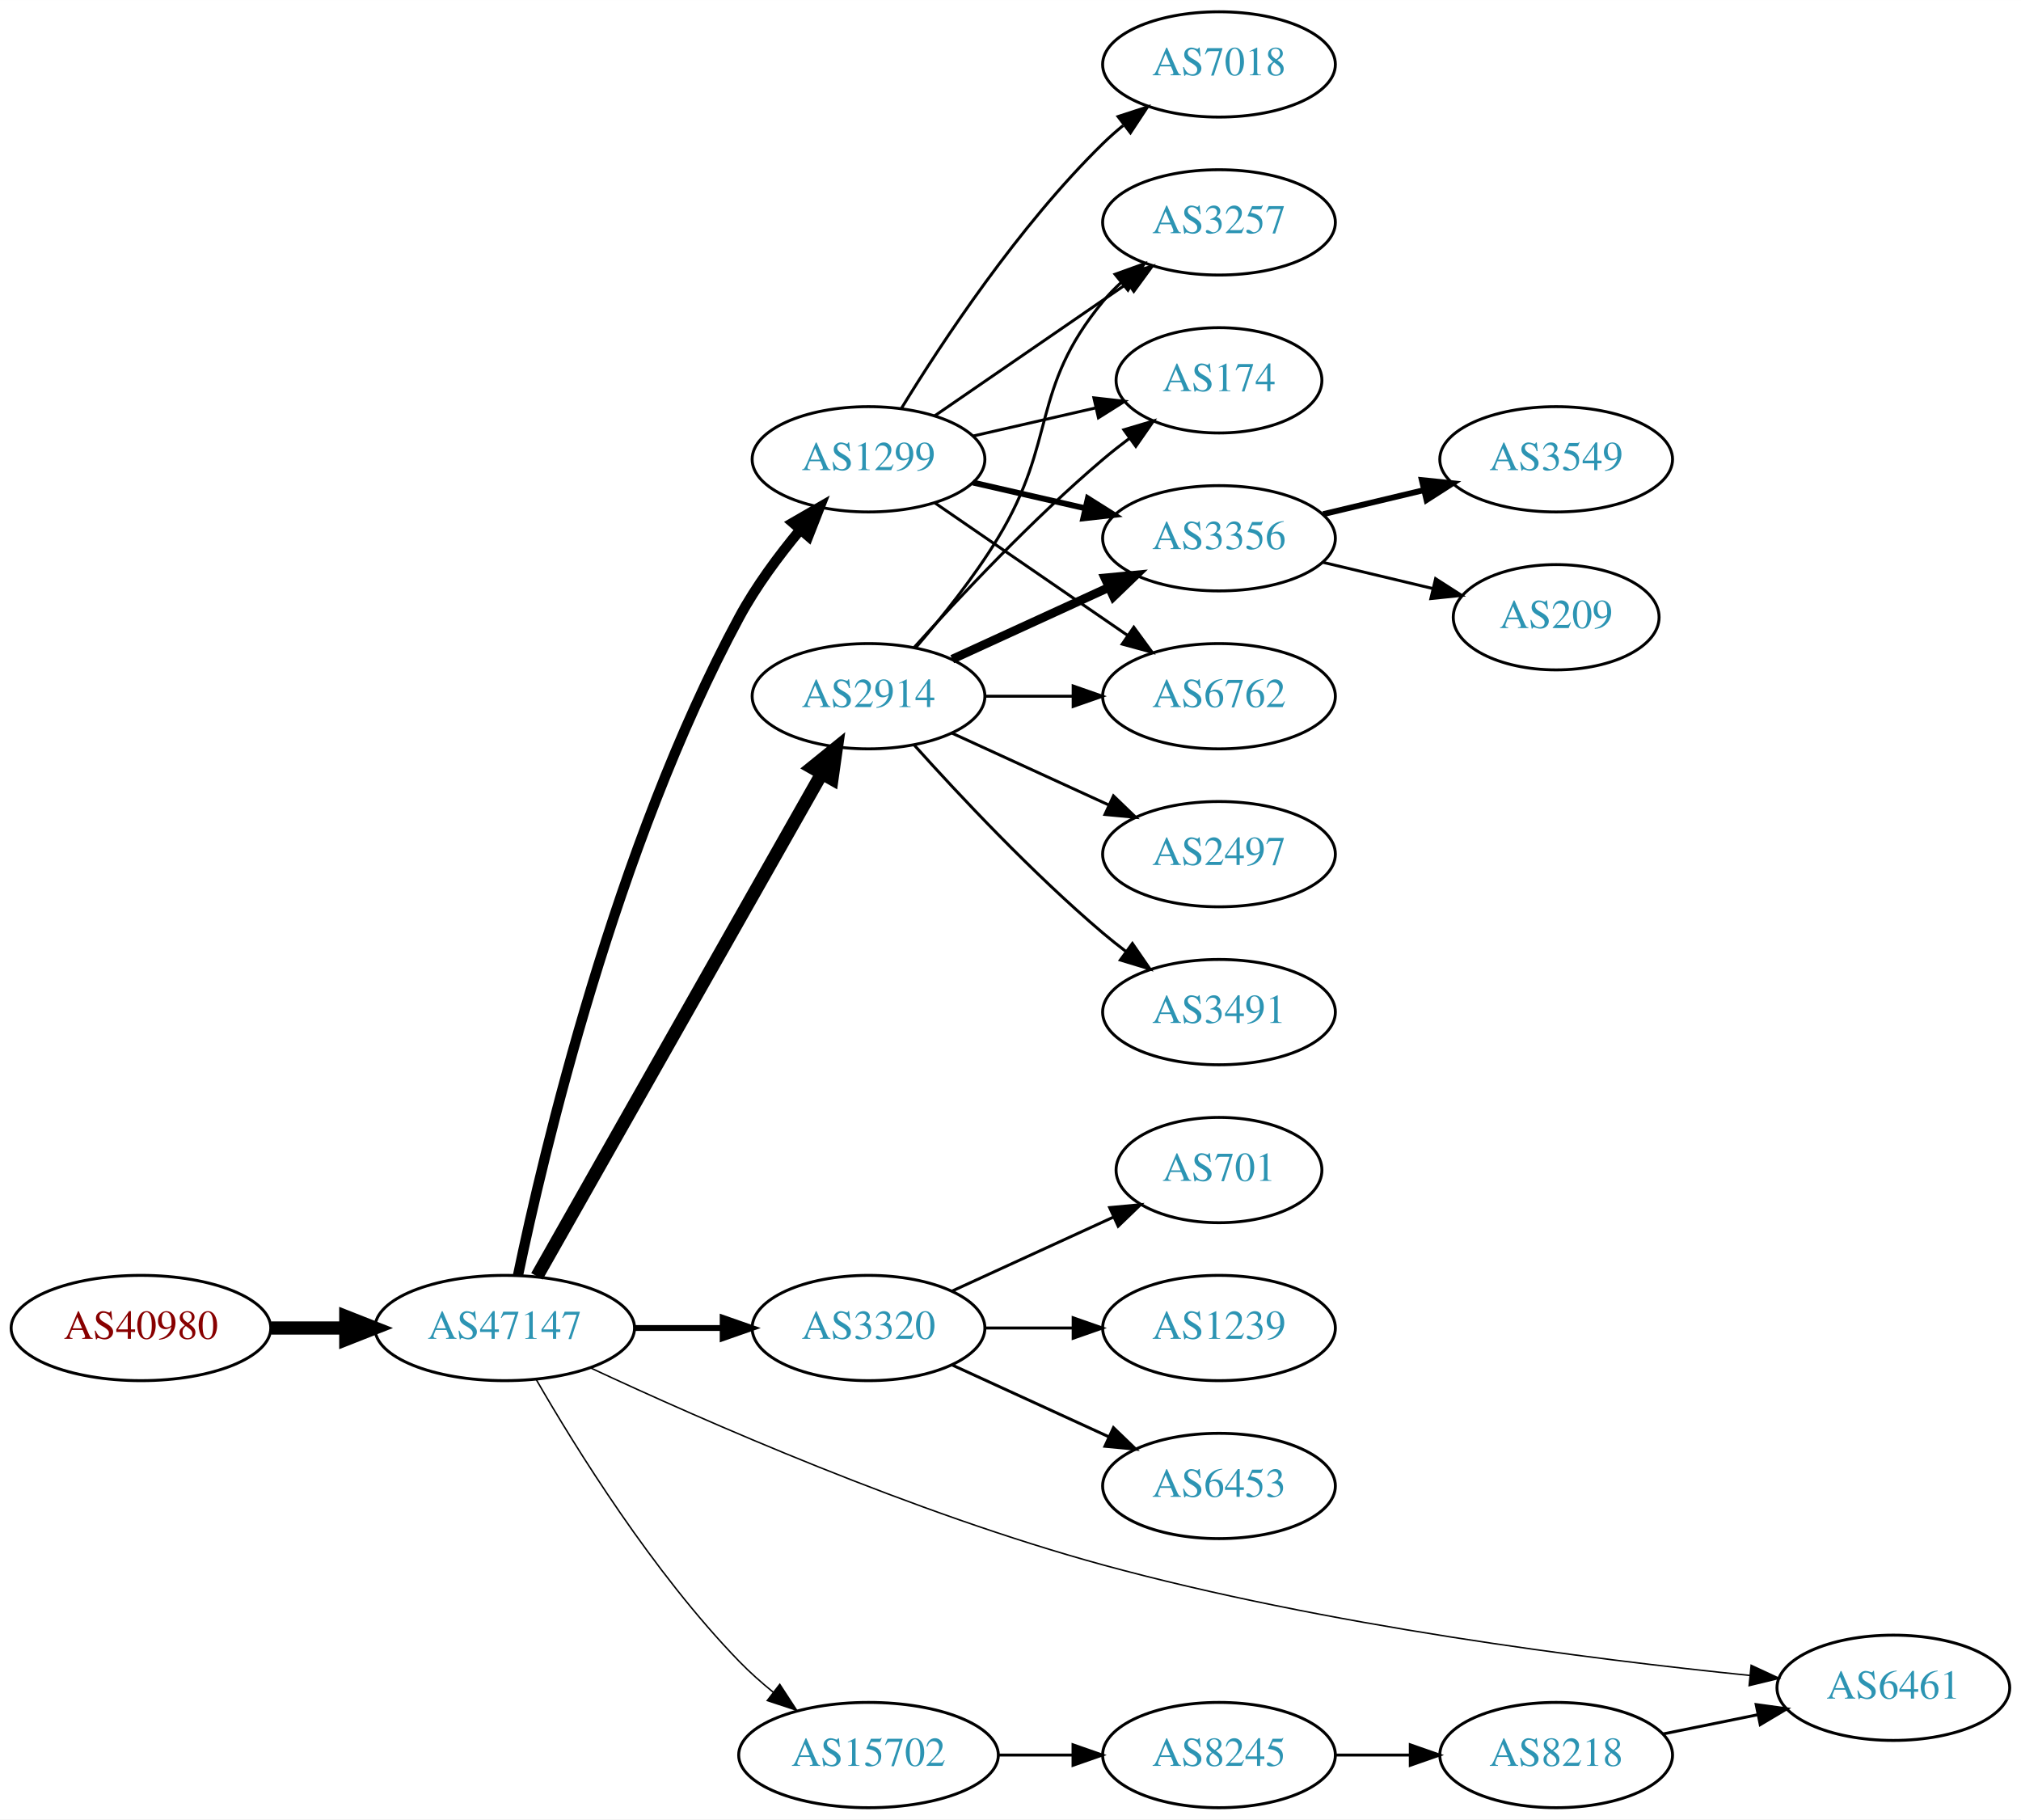
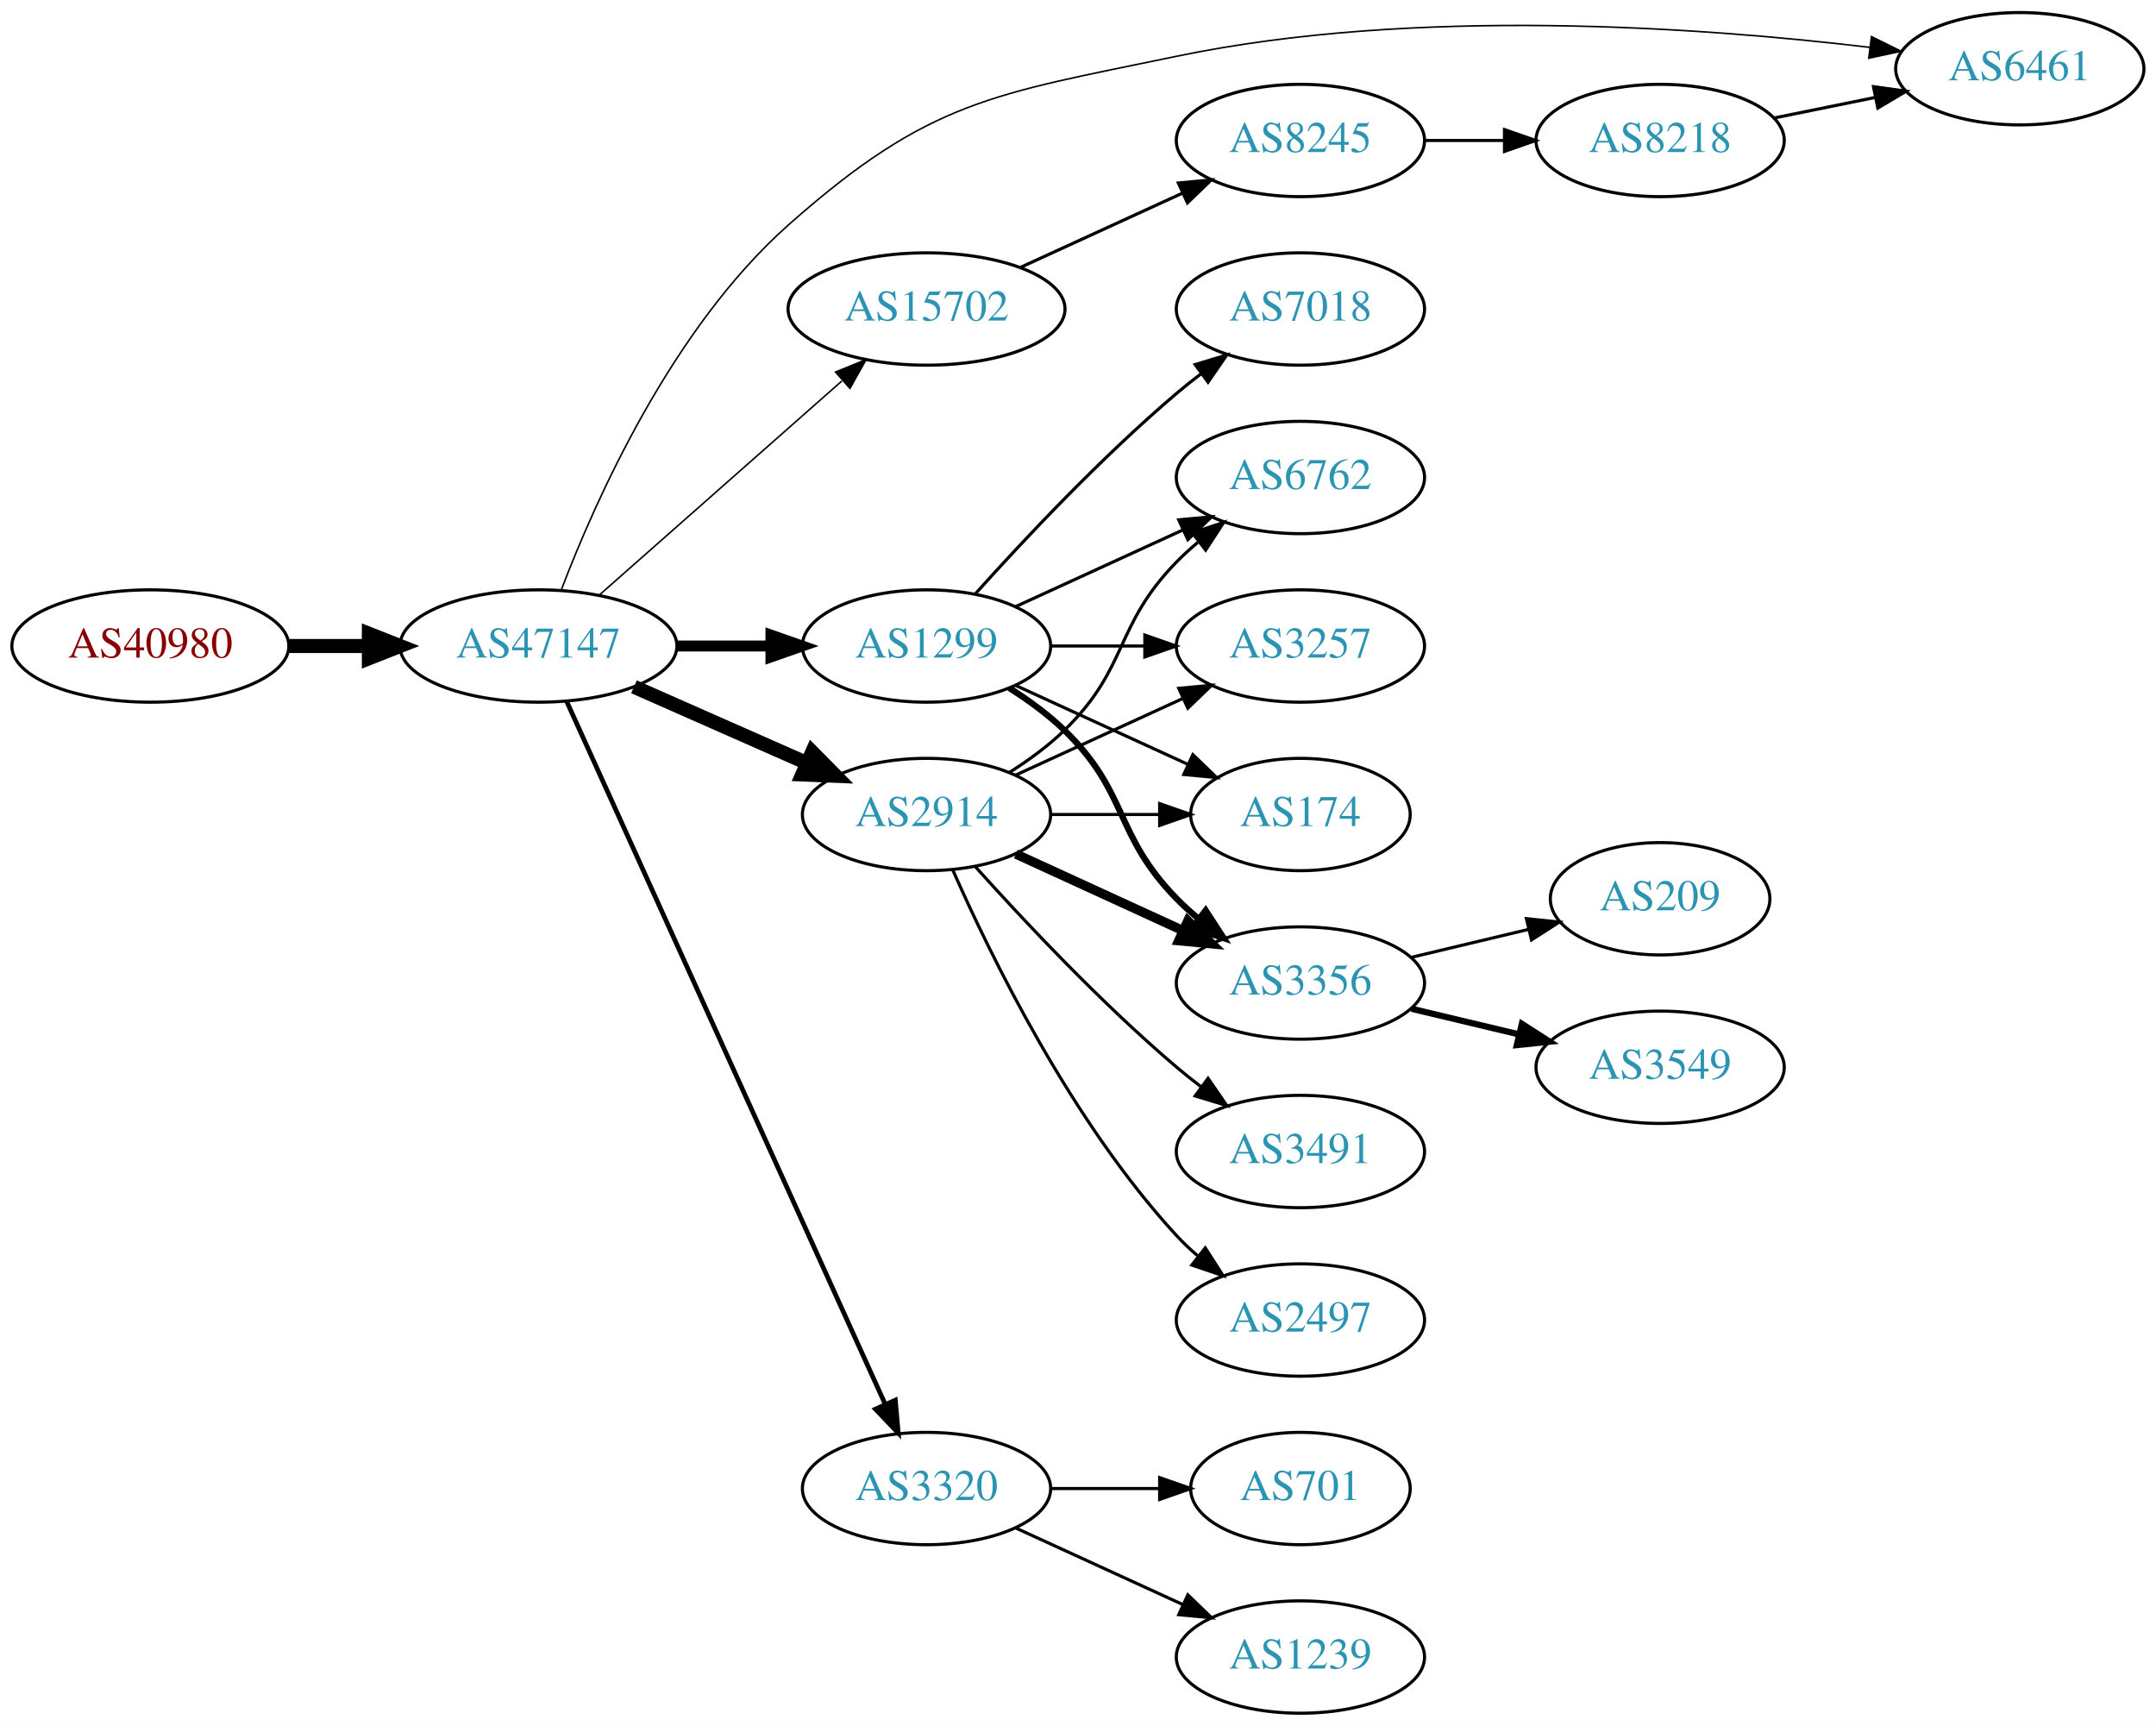
- <svg xmlns="http://www.w3.org/2000/svg" xmlns:xlink="http://www.w3.org/1999/xlink" width="691pt" height="622pt" viewBox="0.00 0.00 691.06 622.00">
-   <g id="graph0" class="graph" transform="scale(1 1) rotate(0) translate(4 618)">
-     <polygon fill="white" stroke="none" points="-4,4 -4,-618 687.055,-618 687.055,4 -4,4" />
+ <svg xmlns="http://www.w3.org/2000/svg" xmlns:xlink="http://www.w3.org/1999/xlink" width="691pt" height="553pt" viewBox="0.00 0.00 691.06 553.00">
+   <g id="graph0" class="graph" transform="scale(1 1) rotate(0) translate(4 549)">
+     <polygon fill="white" stroke="none" points="-4,4 -4,-549 687.055,-549 687.055,4 -4,4" />
    <g id="node1" class="node">
      <g id="a_node1">
        <a xlink:href="/asn/40980" xlink:title="AS40980 ~ powered by ANX [AT]">
-           <ellipse fill="#ffffff" stroke="black" cx="44.196" cy="-164" rx="44.393" ry="18" />
-           <text text-anchor="middle" x="44.196" y="-160.3" font-family="Times,serif" font-size="14.00" fill="#880000">AS40980</text>
+           <ellipse fill="#ffffff" stroke="black" cx="44.196" cy="-342" rx="44.393" ry="18" />
+           <text text-anchor="middle" x="44.196" y="-338.3" font-family="Times,serif" font-size="14.00" fill="#880000">AS40980</text>
        </a>
      </g>
    </g>
    <g id="node2" class="node">
      <g id="a_node2">
        <a xlink:href="/asn/47147" xlink:title="AS47147 ~ ANEXIA Internetdienstleistungs GmbH [AT]">
-           <ellipse fill="#ffffff" stroke="black" cx="168.588" cy="-164" rx="44.393" ry="18" />
-           <text text-anchor="middle" x="168.588" y="-160.3" font-family="Times,serif" font-size="14.00" fill="#2c94b3">AS47147</text>
+           <ellipse fill="#ffffff" stroke="black" cx="168.588" cy="-342" rx="44.393" ry="18" />
+           <text text-anchor="middle" x="168.588" y="-338.3" font-family="Times,serif" font-size="14.00" fill="#2c94b3">AS47147</text>
        </a>
      </g>
    </g>
    <g id="edge1" class="edge">
-       <path fill="none" stroke="black" stroke-width="4.5" d="M88.692,-164C96.898,-164 105.569,-164 114.041,-164" />
-       <polygon fill="black" stroke="black" stroke-width="4.5" points="114.233,-167.938 124.233,-164 114.233,-160.063 114.233,-167.938" />
+       <path fill="none" stroke="black" stroke-width="4.5" d="M88.692,-342C96.898,-342 105.569,-342 114.041,-342" />
+       <polygon fill="black" stroke="black" stroke-width="4.5" points="114.233,-345.938 124.233,-342 114.233,-338.063 114.233,-345.938" />
    </g>
    <g id="node3" class="node">
      <g id="a_node3">
-         <a xlink:href="/asn/1299" xlink:title="AS1299 ~ Telia Carrier [EU]">
-           <ellipse fill="#ffffff" stroke="black" cx="292.98" cy="-461" rx="39.794" ry="18" />
-           <text text-anchor="middle" x="292.98" y="-457.3" font-family="Times,serif" font-size="14.00" fill="#2c94b3">AS1299</text>
+         <a xlink:href="/asn/15702" xlink:title="AS15702 ~ Onstage Online GmbH [AT]">
+           <ellipse fill="#ffffff" stroke="black" cx="292.98" cy="-450" rx="44.393" ry="18" />
+           <text text-anchor="middle" x="292.98" y="-446.3" font-family="Times,serif" font-size="14.00" fill="#2c94b3">AS15702</text>
        </a>
      </g>
    </g>
    <g id="edge2" class="edge">
-       <path fill="none" stroke="black" stroke-width="3.5" d="M173.119,-181.961C181.762,-223.473 206.428,-328.513 248.784,-407 254.459,-417.516 262.251,-428.017 269.656,-436.926" />
-       <polygon fill="black" stroke="black" stroke-width="3.5" points="267.098,-439.32 276.275,-444.614 272.403,-434.752 267.098,-439.32" />
+       <path fill="none" stroke="black" stroke-width="0.5" d="M188.177,-358.403C208.875,-376.667 242.481,-406.322 265.826,-426.921" />
+       <polygon fill="black" stroke="black" stroke-width="0.5" points="263.804,-429.805 273.618,-433.797 268.435,-424.556 263.804,-429.805" />
    </g>
    <g id="node4" class="node">
      <g id="a_node4">
-         <a xlink:href="/asn/2914" xlink:title="AS2914 ~ NTT America, Inc. [US]">
-           <ellipse fill="#ffffff" stroke="black" cx="292.98" cy="-380" rx="39.794" ry="18" />
-           <text text-anchor="middle" x="292.98" y="-376.3" font-family="Times,serif" font-size="14.00" fill="#2c94b3">AS2914</text>
+         <a xlink:href="/asn/1299" xlink:title="AS1299 ~ Telia Carrier [EU]">
+           <ellipse fill="#ffffff" stroke="black" cx="292.98" cy="-342" rx="39.794" ry="18" />
+           <text text-anchor="middle" x="292.98" y="-338.3" font-family="Times,serif" font-size="14.00" fill="#2c94b3">AS1299</text>
        </a>
      </g>
    </g>
    <g id="edge3" class="edge">
-       <path fill="none" stroke="black" stroke-width="4.5" d="M179.604,-181.676C201.084,-219.584 251.677,-308.873 276.998,-353.559" />
-       <polygon fill="black" stroke="black" stroke-width="4.5" points="273.642,-355.623 281.998,-362.383 280.494,-351.741 273.642,-355.623" />
+       <path fill="none" stroke="black" stroke-width="3.5" d="M213.084,-342C222.773,-342 233.11,-342 243.002,-342" />
+       <polygon fill="black" stroke="black" stroke-width="3.5" points="243.105,-345.5 253.105,-342 243.105,-338.5 243.105,-345.5" />
    </g>
    <g id="node5" class="node">
      <g id="a_node5">
-         <a xlink:href="/asn/3320" xlink:title="AS3320 ~ DTAG [DE]">
-           <ellipse fill="#ffffff" stroke="black" cx="292.98" cy="-164" rx="39.794" ry="18" />
-           <text text-anchor="middle" x="292.98" y="-160.3" font-family="Times,serif" font-size="14.00" fill="#2c94b3">AS3320</text>
+         <a xlink:href="/asn/2914" xlink:title="AS2914 ~ NTT America, Inc. [US]">
+           <ellipse fill="#ffffff" stroke="black" cx="292.98" cy="-288" rx="39.794" ry="18" />
+           <text text-anchor="middle" x="292.98" y="-284.3" font-family="Times,serif" font-size="14.00" fill="#2c94b3">AS2914</text>
        </a>
      </g>
    </g>
    <g id="edge4" class="edge">
-       <path fill="none" stroke="black" stroke-width="2" d="M213.084,-164C222.773,-164 233.11,-164 243.002,-164" />
-       <polygon fill="black" stroke="black" stroke-width="2" points="243.105,-167.5 253.105,-164 243.105,-160.5 243.105,-167.5" />
+       <path fill="none" stroke="black" stroke-width="4.5" d="M199.216,-328.928C215.81,-321.607 236.67,-312.403 254.403,-304.579" />
+       <polygon fill="black" stroke="black" stroke-width="4.5" points="256.327,-308.034 263.887,-300.395 253.148,-300.829 256.327,-308.034" />
    </g>
    <g id="node6" class="node">
      <g id="a_node6">
-         <a xlink:href="/asn/15702" xlink:title="AS15702 ~ Onstage Online GmbH [AT]">
-           <ellipse fill="#ffffff" stroke="black" cx="292.98" cy="-18" rx="44.393" ry="18" />
-           <text text-anchor="middle" x="292.98" y="-14.3" font-family="Times,serif" font-size="14.00" fill="#2c94b3">AS15702</text>
+         <a xlink:href="/asn/3320" xlink:title="AS3320 ~ DTAG [DE]">
+           <ellipse fill="#ffffff" stroke="black" cx="292.98" cy="-72" rx="39.794" ry="18" />
+           <text text-anchor="middle" x="292.98" y="-68.3" font-family="Times,serif" font-size="14.00" fill="#2c94b3">AS3320</text>
        </a>
      </g>
    </g>
    <g id="edge5" class="edge">
-       <path fill="none" stroke="black" stroke-width="0.5" d="M179.305,-146.479C192.895,-122.91 219.253,-80.444 248.784,-50 252.348,-46.326 256.368,-42.758 260.484,-39.418" />
-       <polygon fill="black" stroke="black" stroke-width="0.5" points="262.632,-42.181 268.424,-33.31 258.364,-36.633 262.632,-42.181" />
+       <path fill="none" stroke="black" stroke-width="1.5" d="M177.619,-324.285C198.539,-278.133 254.822,-153.972 279.778,-98.918" />
+       <polygon fill="black" stroke="black" stroke-width="1.5" points="282.979,-100.334 283.92,-89.781 276.604,-97.444 282.979,-100.334" />
    </g>
    <g id="node7" class="node">
      <g id="a_node7">
        <a xlink:href="/asn/6461" xlink:title="AS6461 ~ Zayo Bandwidth [US]">
-           <ellipse fill="#ffffff" stroke="black" cx="643.409" cy="-41" rx="39.794" ry="18" />
-           <text text-anchor="middle" x="643.409" y="-37.3" font-family="Times,serif" font-size="14.00" fill="#2c94b3">AS6461</text>
+           <ellipse fill="#ffffff" stroke="black" cx="643.409" cy="-527" rx="39.794" ry="18" />
+           <text text-anchor="middle" x="643.409" y="-523.3" font-family="Times,serif" font-size="14.00" fill="#2c94b3">AS6461</text>
        </a>
      </g>
    </g>
    <g id="edge6" class="edge">
-       <path fill="none" stroke="black" stroke-width="0.5" d="M197.886,-150.383C236.585,-132.313 308.593,-100.645 373.176,-83 449.059,-62.268 539.955,-50.748 594.344,-45.221" />
-       <polygon fill="black" stroke="black" stroke-width="0.5" points="594.786,-48.694 604.392,-44.226 594.096,-41.728 594.786,-48.694" />
+       <path fill="none" stroke="black" stroke-width="0.5" d="M175.977,-360.162C186.819,-388.611 211.358,-443.848 248.784,-477 293.9,-516.963 314.166,-518.744 373.176,-531 449.715,-546.896 541.139,-540.319 595.345,-533.845" />
+       <polygon fill="black" stroke="black" stroke-width="0.5" points="595.856,-537.308 605.347,-532.6 594.992,-530.362 595.856,-537.308" />
    </g>
    <g id="node8" class="node">
      <g id="a_node8">
+         <a xlink:href="/asn/8245" xlink:title="AS8245 ~ Video-Broadcast GmbH [AT]">
+           <ellipse fill="#ffffff" stroke="black" cx="412.823" cy="-504" rx="39.794" ry="18" />
+           <text text-anchor="middle" x="412.823" y="-500.3" font-family="Times,serif" font-size="14.00" fill="#2c94b3">AS8245</text>
+         </a>
+       </g>
+     </g>
+     <g id="edge7" class="edge">
+       <path fill="none" stroke="black" d="M323.11,-463.348C338.721,-470.502 358.119,-479.391 374.791,-487.03" />
+       <polygon fill="black" stroke="black" points="373.694,-490.378 384.243,-491.362 376.61,-484.014 373.694,-490.378" />
+     </g>
+     <g id="node10" class="node">
+       <g id="a_node10">
        <a xlink:href="/asn/3356" xlink:title="AS3356 ~ Level 3 Parent, LLC [US]">
-           <ellipse fill="#ffffff" stroke="black" cx="412.823" cy="-434" rx="39.794" ry="18" />
-           <text text-anchor="middle" x="412.823" y="-430.3" font-family="Times,serif" font-size="14.00" fill="#2c94b3">AS3356</text>
-         </a>
-       </g>
-     </g>
-     <g id="edge7" class="edge">
-       <path fill="none" stroke="black" stroke-width="2" d="M328.7,-453.045C340.7,-450.296 354.32,-447.175 367.013,-444.267" />
-       <polygon fill="black" stroke="black" stroke-width="2" points="367.979,-447.636 376.945,-441.991 366.415,-440.813 367.979,-447.636" />
+           <ellipse fill="#ffffff" stroke="black" cx="412.823" cy="-234" rx="39.794" ry="18" />
+           <text text-anchor="middle" x="412.823" y="-230.3" font-family="Times,serif" font-size="14.00" fill="#2c94b3">AS3356</text>
+         </a>
+       </g>
+     </g>
+     <g id="edge10" class="edge">
+       <path fill="none" stroke="black" stroke-width="2" d="M319.509,-328.538C325.672,-324.638 331.974,-320.052 337.176,-315 357.87,-294.906 353.004,-281.617 373.176,-261 375.269,-258.861 377.553,-256.782 379.929,-254.79" />
+       <polygon fill="black" stroke="black" stroke-width="2" points="382.448,-257.268 388.229,-248.389 378.173,-251.725 382.448,-257.268" />
+     </g>
+     <g id="node11" class="node">
+       <g id="a_node11">
+         <a xlink:href="/asn/6762" xlink:title="AS6762 ~ TELECOM ITALIA SPARKLE S.p.A. [IT]">
+           <ellipse fill="#ffffff" stroke="black" cx="412.823" cy="-396" rx="39.794" ry="18" />
+           <text text-anchor="middle" x="412.823" y="-392.3" font-family="Times,serif" font-size="14.00" fill="#2c94b3">AS6762</text>
+         </a>
+       </g>
+     </g>
+     <g id="edge11" class="edge">
+       <path fill="none" stroke="black" d="M321.609,-354.661C337.566,-361.973 357.837,-371.261 375.119,-379.181" />
+       <polygon fill="black" stroke="black" points="373.818,-382.435 384.367,-383.419 376.734,-376.071 373.818,-382.435" />
+     </g>
+     <g id="node12" class="node">
+       <g id="a_node12">
+         <a xlink:href="/asn/3257" xlink:title="AS3257 ~ GTT [DE]">
+           <ellipse fill="#ffffff" stroke="black" cx="412.823" cy="-342" rx="39.794" ry="18" />
+           <text text-anchor="middle" x="412.823" y="-338.3" font-family="Times,serif" font-size="14.00" fill="#2c94b3">AS3257</text>
+         </a>
+       </g>
+     </g>
+     <g id="edge12" class="edge">
+       <path fill="none" stroke="black" d="M332.893,-342C342.446,-342 352.796,-342 362.759,-342" />
+       <polygon fill="black" stroke="black" points="362.951,-345.5 372.951,-342 362.951,-338.5 362.951,-345.5" />
+     </g>
+     <g id="node13" class="node">
+       <g id="a_node13">
+         <a xlink:href="/asn/174" xlink:title="AS174 ~ Cogent Communications [US]">
+           <ellipse fill="#ffffff" stroke="black" cx="412.823" cy="-288" rx="35.194" ry="18" />
+           <text text-anchor="middle" x="412.823" y="-284.3" font-family="Times,serif" font-size="14.00" fill="#2c94b3">AS174</text>
+         </a>
+       </g>
+     </g>
+     <g id="edge13" class="edge">
+       <path fill="none" stroke="black" d="M321.609,-329.339C338.025,-321.817 359.007,-312.202 376.604,-304.139" />
+       <polygon fill="black" stroke="black" points="378.348,-307.189 385.981,-299.842 375.432,-300.826 378.348,-307.189" />
+     </g>
+     <g id="node14" class="node">
+       <g id="a_node14">
+         <a xlink:href="/asn/7018" xlink:title="AS7018 ~ AT&amp;T Services, Inc. [US]">
+           <ellipse fill="#ffffff" stroke="black" cx="412.823" cy="-450" rx="39.794" ry="18" />
+           <text text-anchor="middle" x="412.823" y="-446.3" font-family="Times,serif" font-size="14.00" fill="#2c94b3">AS7018</text>
+         </a>
+       </g>
+     </g>
+     <g id="edge14" class="edge">
+       <path fill="none" stroke="black" d="M308.626,-358.725C323.927,-375.765 349.025,-402.523 373.176,-423 375.674,-425.117 378.334,-427.232 381.045,-429.293" />
+       <polygon fill="black" stroke="black" points="379.082,-432.194 389.222,-435.266 383.212,-426.541 379.082,-432.194" />
+     </g>
+     <g id="edge15" class="edge">
+       <path fill="none" stroke="black" stroke-width="3" d="M321.609,-275.339C337.566,-268.027 357.837,-258.739 375.119,-250.819" />
+       <polygon fill="black" stroke="black" stroke-width="3" points="376.734,-253.929 384.367,-246.581 373.818,-247.565 376.734,-253.929" />
+     </g>
+     <g id="edge19" class="edge">
+       <path fill="none" stroke="black" d="M319.509,-301.462C325.672,-305.362 331.974,-309.948 337.176,-315 357.87,-335.094 353.004,-348.383 373.176,-369 375.269,-371.139 377.553,-373.218 379.929,-375.21" />
+       <polygon fill="black" stroke="black" points="378.173,-378.275 388.229,-381.611 382.448,-372.732 378.173,-378.275" />
+     </g>
+     <g id="edge20" class="edge">
+       <path fill="none" stroke="black" d="M321.609,-300.661C337.566,-307.973 357.837,-317.261 375.119,-325.181" />
+       <polygon fill="black" stroke="black" points="373.818,-328.435 384.367,-329.419 376.734,-322.071 373.818,-328.435" />
+     </g>
+     <g id="edge17" class="edge">
+       <path fill="none" stroke="black" d="M332.893,-288C343.98,-288 356.139,-288 367.522,-288" />
+       <polygon fill="black" stroke="black" points="367.703,-291.5 377.703,-288 367.703,-284.5 367.703,-291.5" />
+     </g>
+     <g id="node15" class="node">
+       <g id="a_node15">
+         <a xlink:href="/asn/2497" xlink:title="AS2497 ~ Internet Initiative Japan Inc. [JP]">
+           <ellipse fill="#ffffff" stroke="black" cx="412.823" cy="-126" rx="39.794" ry="18" />
+           <text text-anchor="middle" x="412.823" y="-122.3" font-family="Times,serif" font-size="14.00" fill="#2c94b3">AS2497</text>
+         </a>
+       </g>
+     </g>
+     <g id="edge16" class="edge">
+       <path fill="none" stroke="black" d="M301.396,-270.239C313.464,-242.817 339.436,-189.527 373.176,-153 375.207,-150.802 377.446,-148.681 379.792,-146.66" />
+       <polygon fill="black" stroke="black" points="382.319,-149.126 388.036,-140.206 378.004,-143.614 382.319,-149.126" />
+     </g>
+     <g id="node16" class="node">
+       <g id="a_node16">
+         <a xlink:href="/asn/3491" xlink:title="AS3491 ~ PCCW Global, Inc. [US]">
+           <ellipse fill="#ffffff" stroke="black" cx="412.823" cy="-180" rx="39.794" ry="18" />
+           <text text-anchor="middle" x="412.823" y="-176.3" font-family="Times,serif" font-size="14.00" fill="#2c94b3">AS3491</text>
+         </a>
+       </g>
+     </g>
+     <g id="edge18" class="edge">
+       <path fill="none" stroke="black" d="M308.626,-271.275C323.927,-254.235 349.025,-227.477 373.176,-207 375.674,-204.883 378.334,-202.768 381.045,-200.707" />
+       <polygon fill="black" stroke="black" points="383.212,-203.459 389.222,-194.734 379.082,-197.806 383.212,-203.459" />
+     </g>
+     <g id="node19" class="node">
+       <g id="a_node19">
+         <a xlink:href="/asn/1239" xlink:title="AS1239 ~ Sprint [US]">
+           <ellipse fill="#ffffff" stroke="black" cx="412.823" cy="-18" rx="39.794" ry="18" />
+           <text text-anchor="middle" x="412.823" y="-14.3" font-family="Times,serif" font-size="14.00" fill="#2c94b3">AS1239</text>
+         </a>
+       </g>
+     </g>
+     <g id="edge23" class="edge">
+       <path fill="none" stroke="black" d="M321.609,-59.339C337.566,-52.027 357.837,-42.739 375.119,-34.819" />
+       <polygon fill="black" stroke="black" points="376.734,-37.929 384.367,-30.581 373.818,-31.565 376.734,-37.929" />
+     </g>
+     <g id="node20" class="node">
+       <g id="a_node20">
+         <a xlink:href="/asn/701" xlink:title="AS701 ~ UUNET [US]">
+           <ellipse fill="#ffffff" stroke="black" cx="412.823" cy="-72" rx="35.194" ry="18" />
+           <text text-anchor="middle" x="412.823" y="-68.3" font-family="Times,serif" font-size="14.00" fill="#2c94b3">AS701</text>
+         </a>
+       </g>
+     </g>
+     <g id="edge24" class="edge">
+       <path fill="none" stroke="black" d="M332.893,-72C343.98,-72 356.139,-72 367.522,-72" />
+       <polygon fill="black" stroke="black" points="367.703,-75.5 377.703,-72 367.703,-68.5 367.703,-75.5" />
    </g>
    <g id="node9" class="node">
      <g id="a_node9">
-         <a xlink:href="/asn/6762" xlink:title="AS6762 ~ TELECOM ITALIA SPARKLE S.p.A. [IT]">
-           <ellipse fill="#ffffff" stroke="black" cx="412.823" cy="-380" rx="39.794" ry="18" />
-           <text text-anchor="middle" x="412.823" y="-376.3" font-family="Times,serif" font-size="14.00" fill="#2c94b3">AS6762</text>
+         <a xlink:href="/asn/8218" xlink:title="AS8218 ~ legacy Neotelecoms [FR]">
+           <ellipse fill="#ffffff" stroke="black" cx="528.116" cy="-504" rx="39.794" ry="18" />
+           <text text-anchor="middle" x="528.116" y="-500.3" font-family="Times,serif" font-size="14.00" fill="#2c94b3">AS8218</text>
        </a>
      </g>
    </g>
    <g id="edge8" class="edge">
-       <path fill="none" stroke="black" d="M315.595,-446.143C334.083,-433.435 360.897,-415.005 381.526,-400.825" />
-       <polygon fill="black" stroke="black" points="383.688,-403.586 389.947,-395.037 379.723,-397.817 383.688,-403.586" />
-     </g>
-     <g id="node10" class="node">
-       <g id="a_node10">
-         <a xlink:href="/asn/3257" xlink:title="AS3257 ~ GTT [DE]">
-           <ellipse fill="#ffffff" stroke="black" cx="412.823" cy="-542" rx="39.794" ry="18" />
-           <text text-anchor="middle" x="412.823" y="-538.3" font-family="Times,serif" font-size="14.00" fill="#2c94b3">AS3257</text>
-         </a>
-       </g>
+       <path fill="none" stroke="black" d="M452.495,-504C460.698,-504 469.462,-504 477.994,-504" />
+       <polygon fill="black" stroke="black" points="478.233,-507.5 488.233,-504 478.233,-500.5 478.233,-507.5" />
    </g>
    <g id="edge9" class="edge">
-       <path fill="none" stroke="black" d="M315.595,-475.857C334.083,-488.565 360.897,-506.995 381.526,-521.175" />
-       <polygon fill="black" stroke="black" points="379.723,-524.183 389.947,-526.963 383.688,-518.414 379.723,-524.183" />
-     </g>
-     <g id="node11" class="node">
-       <g id="a_node11">
-         <a xlink:href="/asn/174" xlink:title="AS174 ~ Cogent Communications [US]">
-           <ellipse fill="#ffffff" stroke="black" cx="412.823" cy="-488" rx="35.194" ry="18" />
-           <text text-anchor="middle" x="412.823" y="-484.3" font-family="Times,serif" font-size="14.00" fill="#2c94b3">AS174</text>
-         </a>
-       </g>
-     </g>
-     <g id="edge10" class="edge">
-       <path fill="none" stroke="black" d="M328.7,-468.955C341.792,-471.955 356.814,-475.396 370.455,-478.522" />
-       <polygon fill="black" stroke="black" points="370.033,-482.016 380.562,-480.838 371.597,-475.193 370.033,-482.016" />
-     </g>
-     <g id="node12" class="node">
-       <g id="a_node12">
-         <a xlink:href="/asn/7018" xlink:title="AS7018 ~ AT&amp;T Services, Inc. [US]">
-           <ellipse fill="#ffffff" stroke="black" cx="412.823" cy="-596" rx="39.794" ry="18" />
-           <text text-anchor="middle" x="412.823" y="-592.3" font-family="Times,serif" font-size="14.00" fill="#2c94b3">AS7018</text>
-         </a>
-       </g>
-     </g>
-     <g id="edge11" class="edge">
-       <path fill="none" stroke="black" d="M304.246,-478.44C318.055,-500.991 344.243,-540.722 373.176,-569 375.317,-571.092 377.634,-573.137 380.034,-575.106" />
-       <polygon fill="black" stroke="black" points="378.301,-578.185 388.375,-581.464 382.544,-572.618 378.301,-578.185" />
-     </g>
-     <g id="edge13" class="edge">
-       <path fill="none" stroke="black" stroke-width="3" d="M321.609,-392.661C337.566,-399.973 357.837,-409.261 375.119,-417.181" />
-       <polygon fill="black" stroke="black" stroke-width="3" points="373.818,-420.435 384.367,-421.419 376.734,-414.071 373.818,-420.435" />
-     </g>
-     <g id="edge16" class="edge">
-       <path fill="none" stroke="black" d="M332.893,-380C342.446,-380 352.796,-380 362.759,-380" />
-       <polygon fill="black" stroke="black" points="362.951,-383.5 372.951,-380 362.951,-376.5 362.951,-383.5" />
-     </g>
-     <g id="edge14" class="edge">
-       <path fill="none" stroke="black" d="M309.178,-396.677C318.054,-406.949 329.066,-420.666 337.176,-434 357.649,-467.658 348.112,-484.606 373.176,-515 375.032,-517.25 377.119,-519.396 379.338,-521.424" />
-       <polygon fill="black" stroke="black" points="377.273,-524.256 387.242,-527.844 381.686,-518.823 377.273,-524.256" />
-     </g>
-     <g id="edge12" class="edge">
-       <path fill="none" stroke="black" d="M308.626,-396.725C323.927,-413.765 349.025,-440.523 373.176,-461 376.029,-463.418 379.094,-465.833 382.205,-468.169" />
-       <polygon fill="black" stroke="black" points="380.278,-471.095 390.433,-474.116 384.378,-465.422 380.278,-471.095" />
-     </g>
-     <g id="node13" class="node">
-       <g id="a_node13">
-         <a xlink:href="/asn/2497" xlink:title="AS2497 ~ Internet Initiative Japan Inc. [JP]">
-           <ellipse fill="#ffffff" stroke="black" cx="412.823" cy="-326" rx="39.794" ry="18" />
-           <text text-anchor="middle" x="412.823" y="-322.3" font-family="Times,serif" font-size="14.00" fill="#2c94b3">AS2497</text>
-         </a>
-       </g>
-     </g>
-     <g id="edge15" class="edge">
-       <path fill="none" stroke="black" d="M321.609,-367.339C337.566,-360.027 357.837,-350.739 375.119,-342.819" />
-       <polygon fill="black" stroke="black" points="376.734,-345.929 384.367,-338.581 373.818,-339.565 376.734,-345.929" />
-     </g>
-     <g id="node14" class="node">
-       <g id="a_node14">
-         <a xlink:href="/asn/3491" xlink:title="AS3491 ~ PCCW Global, Inc. [US]">
-           <ellipse fill="#ffffff" stroke="black" cx="412.823" cy="-272" rx="39.794" ry="18" />
-           <text text-anchor="middle" x="412.823" y="-268.3" font-family="Times,serif" font-size="14.00" fill="#2c94b3">AS3491</text>
-         </a>
-       </g>
-     </g>
-     <g id="edge17" class="edge">
-       <path fill="none" stroke="black" d="M308.626,-363.275C323.927,-346.235 349.025,-319.477 373.176,-299 375.674,-296.883 378.334,-294.768 381.045,-292.707" />
-       <polygon fill="black" stroke="black" points="383.212,-295.459 389.222,-286.734 379.082,-289.806 383.212,-295.459" />
-     </g>
-     <g id="node15" class="node">
-       <g id="a_node15">
-         <a xlink:href="/asn/701" xlink:title="AS701 ~ UUNET [US]">
-           <ellipse fill="#ffffff" stroke="black" cx="412.823" cy="-218" rx="35.194" ry="18" />
-           <text text-anchor="middle" x="412.823" y="-214.3" font-family="Times,serif" font-size="14.00" fill="#2c94b3">AS701</text>
-         </a>
-       </g>
-     </g>
-     <g id="edge18" class="edge">
-       <path fill="none" stroke="black" d="M321.609,-176.661C338.025,-184.183 359.007,-193.798 376.604,-201.861" />
-       <polygon fill="black" stroke="black" points="375.432,-205.174 385.981,-206.158 378.348,-198.811 375.432,-205.174" />
-     </g>
-     <g id="node16" class="node">
-       <g id="a_node16">
-         <a xlink:href="/asn/1239" xlink:title="AS1239 ~ Sprint [US]">
-           <ellipse fill="#ffffff" stroke="black" cx="412.823" cy="-164" rx="39.794" ry="18" />
-           <text text-anchor="middle" x="412.823" y="-160.3" font-family="Times,serif" font-size="14.00" fill="#2c94b3">AS1239</text>
-         </a>
-       </g>
-     </g>
-     <g id="edge19" class="edge">
-       <path fill="none" stroke="black" d="M332.893,-164C342.446,-164 352.796,-164 362.759,-164" />
-       <polygon fill="black" stroke="black" points="362.951,-167.5 372.951,-164 362.951,-160.5 362.951,-167.5" />
+       <path fill="none" stroke="black" d="M564.652,-511.214C574.88,-513.291 586.181,-515.585 596.924,-517.766" />
+       <polygon fill="black" stroke="black" points="596.503,-521.252 606.999,-519.811 597.895,-514.392 596.503,-521.252" />
    </g>
    <g id="node17" class="node">
      <g id="a_node17">
-         <a xlink:href="/asn/6453" xlink:title="AS6453 ~ TATA COMMUNICATIONS (AMERICA) INC [US]">
-           <ellipse fill="#ffffff" stroke="black" cx="412.823" cy="-110" rx="39.794" ry="18" />
-           <text text-anchor="middle" x="412.823" y="-106.3" font-family="Times,serif" font-size="14.00" fill="#2c94b3">AS6453</text>
-         </a>
-       </g>
-     </g>
-     <g id="edge20" class="edge">
-       <path fill="none" stroke="black" d="M321.609,-151.339C337.566,-144.027 357.837,-134.739 375.119,-126.819" />
-       <polygon fill="black" stroke="black" points="376.734,-129.929 384.367,-122.581 373.818,-123.565 376.734,-129.929" />
-     </g>
-     <g id="node20" class="node">
-       <g id="a_node20">
-         <a xlink:href="/asn/8245" xlink:title="AS8245 ~ Video-Broadcast GmbH [AT]">
-           <ellipse fill="#ffffff" stroke="black" cx="412.823" cy="-18" rx="39.794" ry="18" />
-           <text text-anchor="middle" x="412.823" y="-14.3" font-family="Times,serif" font-size="14.00" fill="#2c94b3">AS8245</text>
-         </a>
-       </g>
-     </g>
-     <g id="edge23" class="edge">
-       <path fill="none" stroke="black" d="M337.191,-18C345.504,-18 354.267,-18 362.749,-18" />
-       <polygon fill="black" stroke="black" points="362.908,-21.5 372.908,-18 362.908,-14.5 362.908,-21.5" />
+         <a xlink:href="/asn/209" xlink:title="AS209 ~ CenturyLink Communications, LLC [US]">
+           <ellipse fill="#ffffff" stroke="black" cx="528.116" cy="-261" rx="35.194" ry="18" />
+           <text text-anchor="middle" x="528.116" y="-257.3" font-family="Times,serif" font-size="14.00" fill="#2c94b3">AS209</text>
+         </a>
+       </g>
+     </g>
+     <g id="edge21" class="edge">
+       <path fill="none" stroke="black" d="M448.43,-242.248C460.225,-245.058 473.529,-248.229 485.797,-251.153" />
+       <polygon fill="black" stroke="black" points="485.263,-254.624 495.802,-253.537 486.886,-247.814 485.263,-254.624" />
    </g>
    <g id="node18" class="node">
      <g id="a_node18">
        <a xlink:href="/asn/3549" xlink:title="AS3549 ~ Level 3 Parent, LLC [US]">
-           <ellipse fill="#ffffff" stroke="black" cx="528.116" cy="-461" rx="39.794" ry="18" />
-           <text text-anchor="middle" x="528.116" y="-457.3" font-family="Times,serif" font-size="14.00" fill="#2c94b3">AS3549</text>
-         </a>
-       </g>
-     </g>
-     <g id="edge21" class="edge">
-       <path fill="none" stroke="black" stroke-width="2" d="M448.43,-442.248C459.301,-444.838 471.456,-447.735 482.898,-450.462" />
-       <polygon fill="black" stroke="black" stroke-width="2" points="482.182,-453.889 492.721,-452.803 483.804,-447.08 482.182,-453.889" />
-     </g>
-     <g id="node19" class="node">
-       <g id="a_node19">
-         <a xlink:href="/asn/209" xlink:title="AS209 ~ CenturyLink Communications, LLC [US]">
-           <ellipse fill="#ffffff" stroke="black" cx="528.116" cy="-407" rx="35.194" ry="18" />
-           <text text-anchor="middle" x="528.116" y="-403.3" font-family="Times,serif" font-size="14.00" fill="#2c94b3">AS209</text>
+           <ellipse fill="#ffffff" stroke="black" cx="528.116" cy="-207" rx="39.794" ry="18" />
+           <text text-anchor="middle" x="528.116" y="-203.3" font-family="Times,serif" font-size="14.00" fill="#2c94b3">AS3549</text>
        </a>
      </g>
    </g>
    <g id="edge22" class="edge">
-       <path fill="none" stroke="black" d="M448.43,-425.752C460.225,-422.942 473.529,-419.771 485.797,-416.847" />
-       <polygon fill="black" stroke="black" points="486.886,-420.186 495.802,-414.463 485.263,-413.376 486.886,-420.186" />
-     </g>
-     <g id="node21" class="node">
-       <g id="a_node21">
-         <a xlink:href="/asn/8218" xlink:title="AS8218 ~ legacy Neotelecoms [FR]">
-           <ellipse fill="#ffffff" stroke="black" cx="528.116" cy="-18" rx="39.794" ry="18" />
-           <text text-anchor="middle" x="528.116" y="-14.3" font-family="Times,serif" font-size="14.00" fill="#2c94b3">AS8218</text>
-         </a>
-       </g>
-     </g>
-     <g id="edge24" class="edge">
-       <path fill="none" stroke="black" d="M452.495,-18C460.698,-18 469.462,-18 477.994,-18" />
-       <polygon fill="black" stroke="black" points="478.233,-21.5 488.233,-18 478.233,-14.5 478.233,-21.5" />
-     </g>
-     <g id="edge25" class="edge">
-       <path fill="none" stroke="black" d="M564.652,-25.214C574.88,-27.291 586.181,-29.585 596.924,-31.766" />
-       <polygon fill="black" stroke="black" points="596.503,-35.252 606.999,-33.811 597.895,-28.392 596.503,-35.252" />
+       <path fill="none" stroke="black" stroke-width="2" d="M448.43,-225.752C459.301,-223.162 471.456,-220.265 482.898,-217.538" />
+       <polygon fill="black" stroke="black" stroke-width="2" points="483.804,-220.92 492.721,-215.197 482.182,-214.111 483.804,-220.92" />
    </g>
  </g>
</svg>
